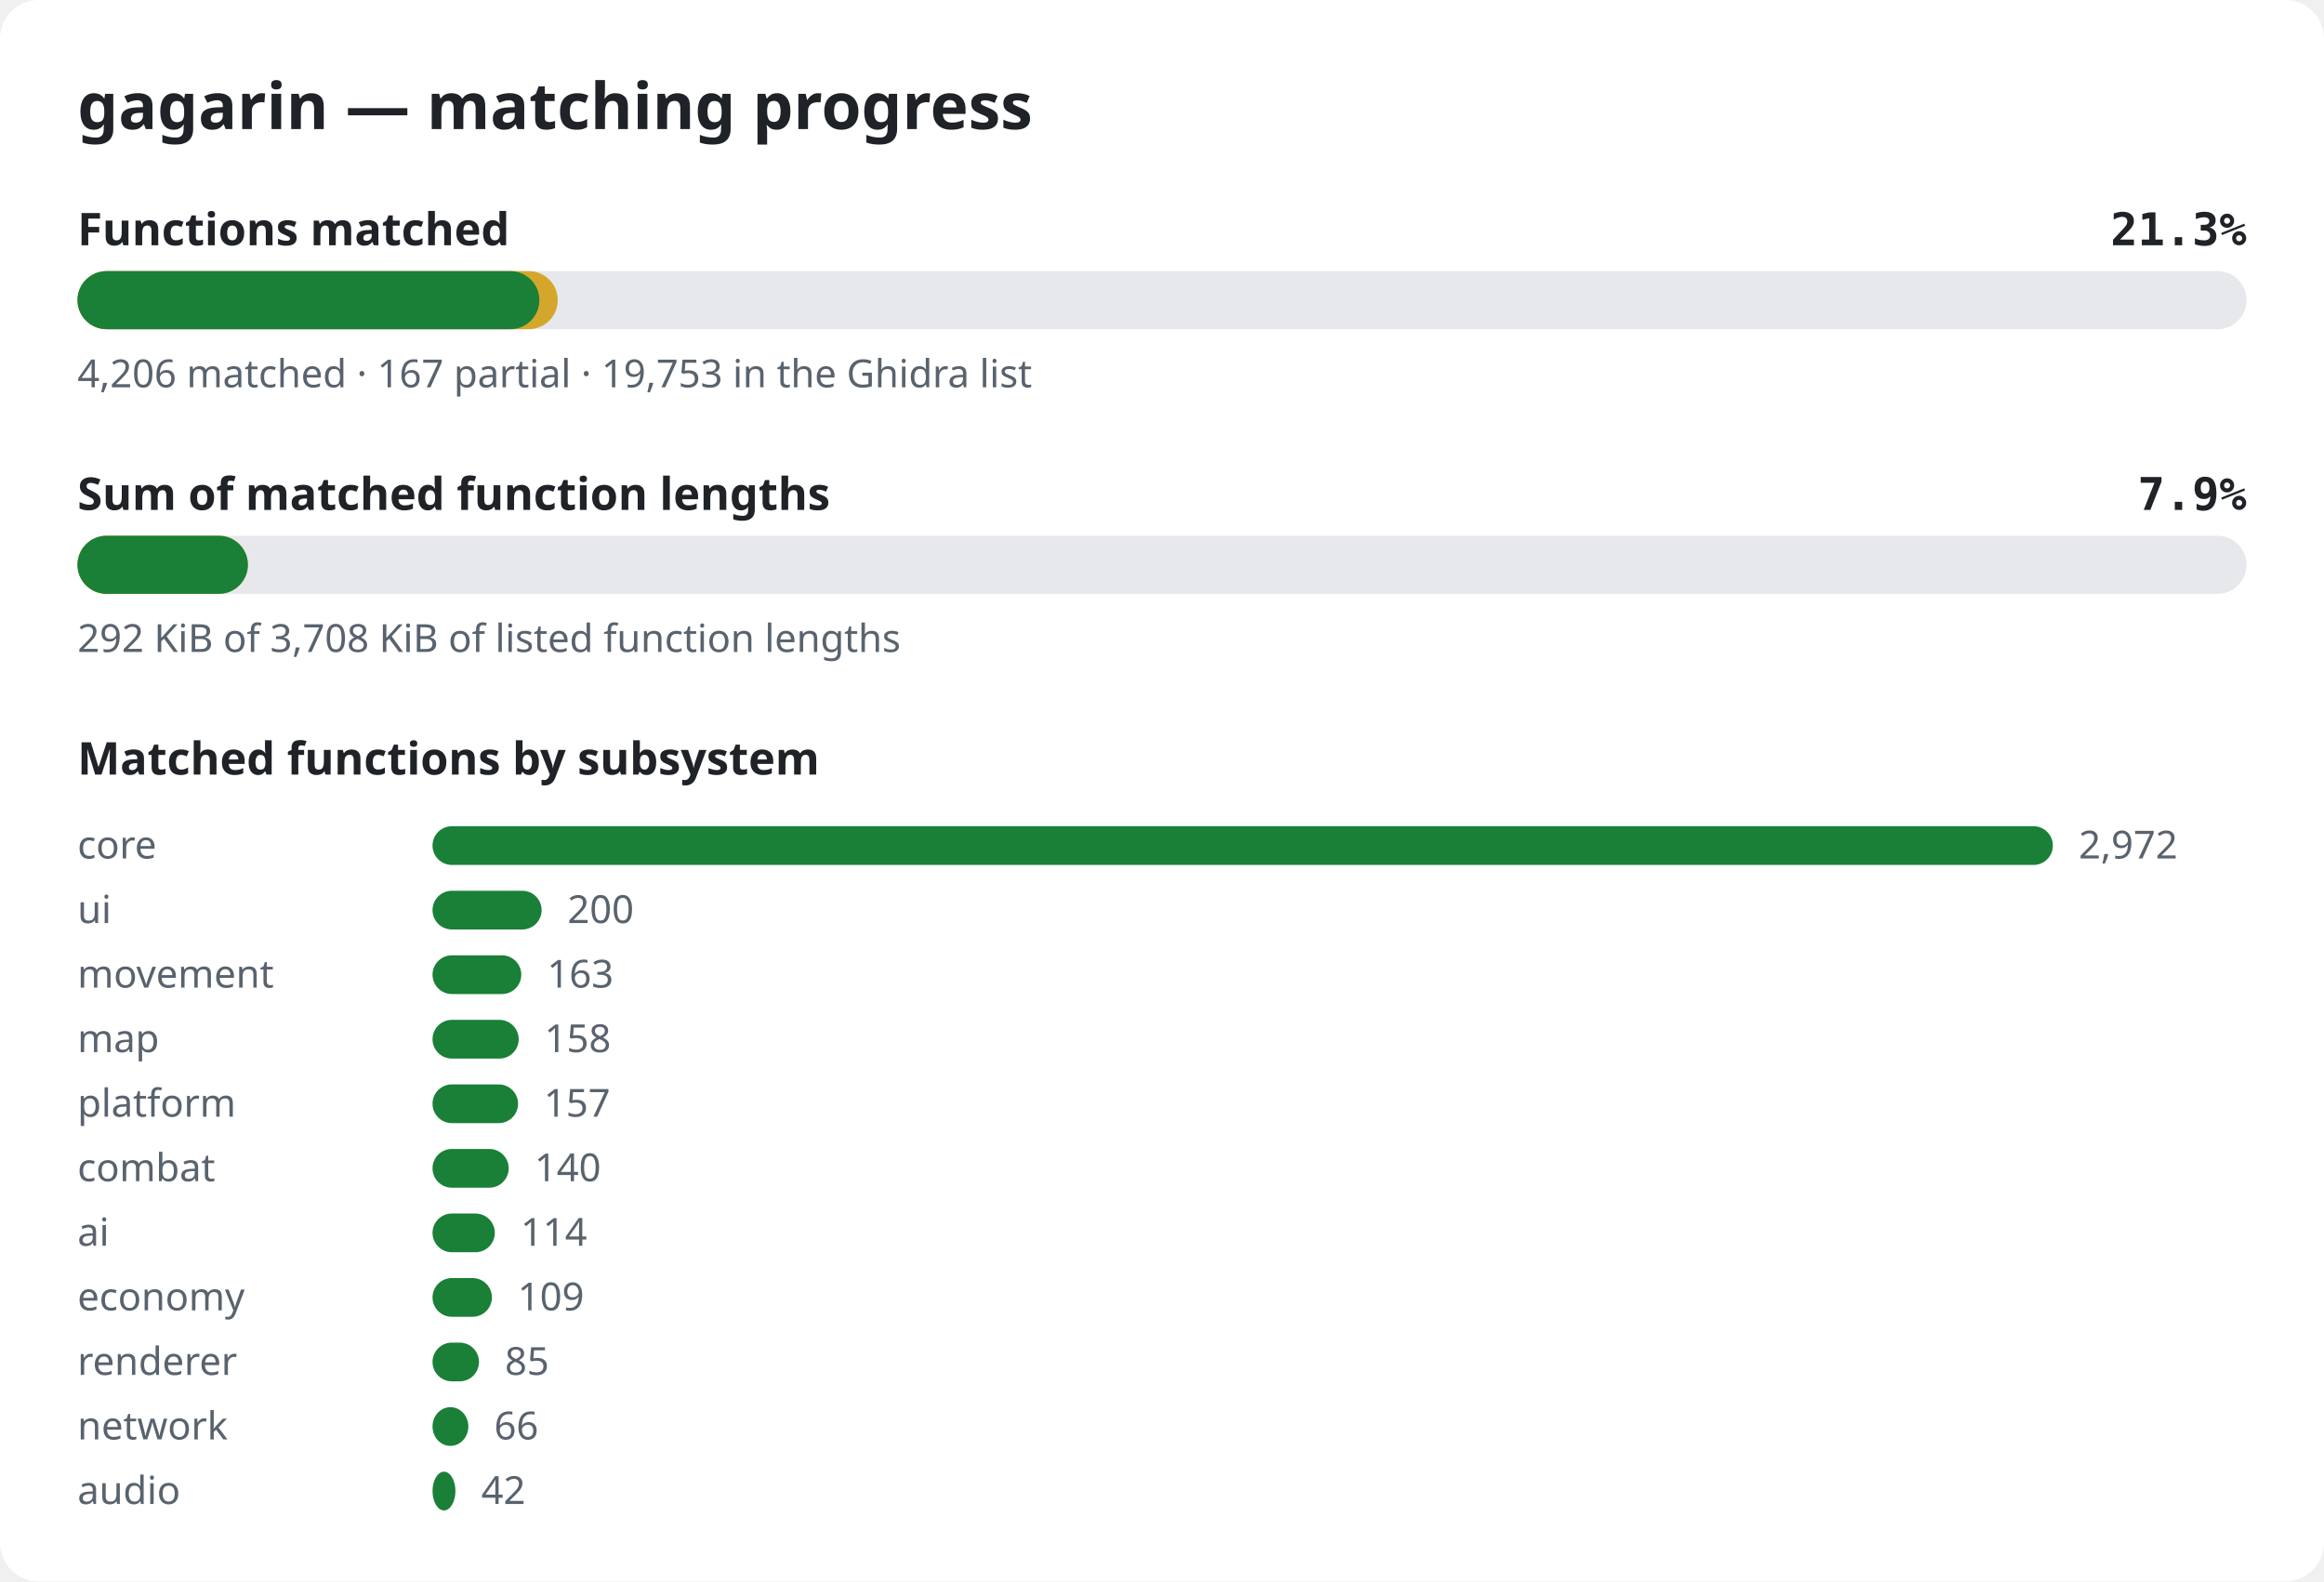
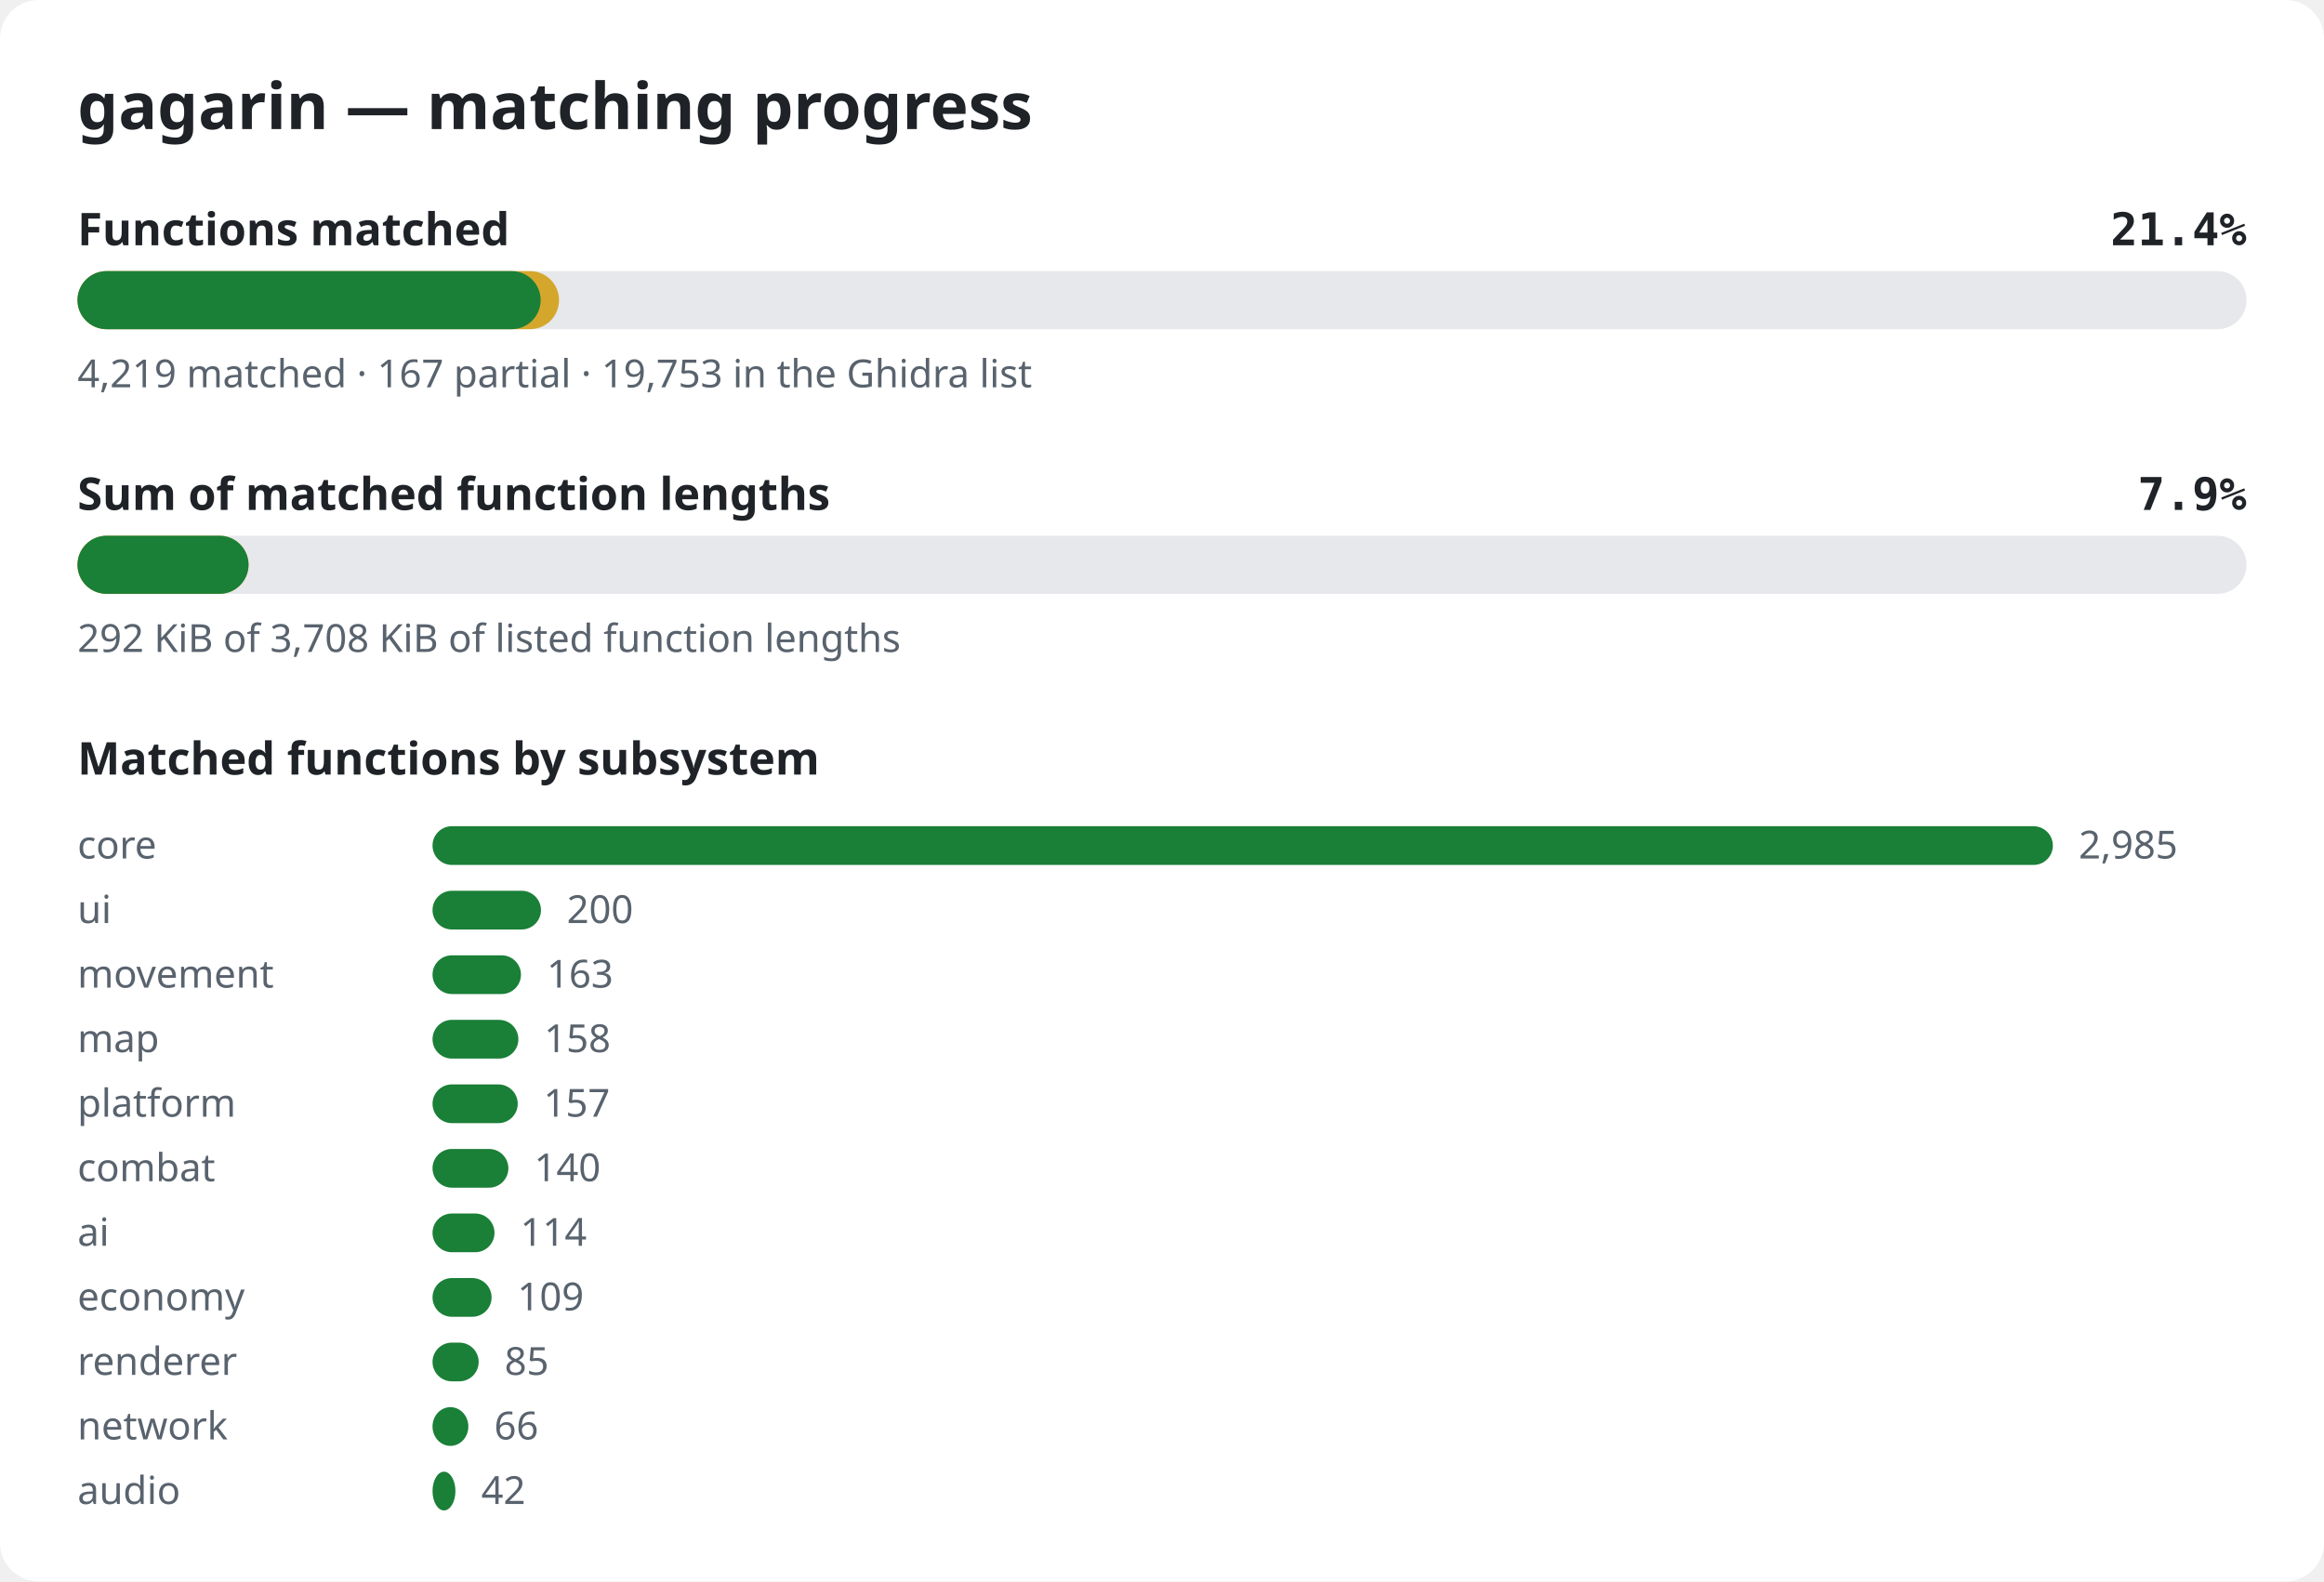
<svg xmlns="http://www.w3.org/2000/svg" width="720" height="490" viewBox="0 0 720 490" role="img" aria-label="gagarin matching progress">
  <style>.bg{fill:#ffffff}.title{font:600 20px sans-serif;fill:#1f2328}.label{font:600 14px sans-serif;fill:#1f2328}.pct{font:600 14px monospace;fill:#1f2328}.note{font:12px sans-serif;fill:#59636e}.track{fill:#e6e8eb}.done{fill:#1a7f37}.partial{fill:#d4a72c}@media (prefers-color-scheme: dark){.bg{fill:#0d1117}.title,.label,.pct{fill:#e6edf3}.note{fill:#9198a1}.track{fill:#262c36}.done{fill:#3fb950}.partial{fill:#d29922}}</style>
  <rect width="720" height="490" rx="12" class="bg" />
  <text x="24" y="40" class="title">gagarin — matching progress</text>
  <text x="24" y="76" class="label">Functions matched</text>
-   <text x="696" y="76" class="pct" text-anchor="end">21.3%</text>
+   <text x="696" y="76" class="pct" text-anchor="end">21.4%</text>
  <rect x="24" y="84" width="672" height="18" rx="9" class="track" />
-   <rect x="24" y="84" width="148.8" height="18" rx="9" class="partial" />
-   <rect x="24" y="84" width="143.1" height="18" rx="9" class="done" />
-   <text x="24" y="120" class="note">4,206 matched · 167 partial · 19,753 in the Ghidra list</text>
+   <rect x="24" y="84" width="149.2" height="18" rx="9" class="partial" />
+   <rect x="24" y="84" width="143.5" height="18" rx="9" class="done" />
+   <text x="24" y="120" class="note">4,219 matched · 167 partial · 19,753 in the Ghidra list</text>
  <text x="24" y="158" class="label">Sum of matched function lengths</text>
  <text x="696" y="158" class="pct" text-anchor="end">7.9%</text>
  <rect x="24" y="166" width="672" height="18" rx="9" class="track" />
-   <rect x="24" y="166" width="52.8" height="18" rx="9" class="partial" />
-   <rect x="24" y="166" width="52.8" height="18" rx="9" class="done" />
+   <rect x="24" y="166" width="53.0" height="18" rx="9" class="partial" />
+   <rect x="24" y="166" width="53.0" height="18" rx="9" class="done" />
  <text x="24" y="202" class="note">292 KiB of 3,708 KiB of listed function lengths</text>
  <text x="24" y="240" class="label">Matched functions by subsystem</text>
  <text x="24" y="266" class="note">core</text>
  <rect x="134" y="256" width="502.0" height="12" rx="6" class="done" />
-   <text x="644.0" y="266" class="note">2,972</text>
+   <text x="644.0" y="266" class="note">2,985</text>
  <text x="24" y="286" class="note">ui</text>
-   <rect x="134" y="276" width="33.8" height="12" rx="6" class="done" />
-   <text x="175.8" y="286" class="note">200</text>
+   <rect x="134" y="276" width="33.6" height="12" rx="6" class="done" />
+   <text x="175.6" y="286" class="note">200</text>
  <text x="24" y="306" class="note">movement</text>
-   <rect x="134" y="296" width="27.5" height="12" rx="6" class="done" />
-   <text x="169.5" y="306" class="note">163</text>
+   <rect x="134" y="296" width="27.4" height="12" rx="6" class="done" />
+   <text x="169.4" y="306" class="note">163</text>
  <text x="24" y="326" class="note">map</text>
-   <rect x="134" y="316" width="26.7" height="12" rx="6" class="done" />
-   <text x="168.7" y="326" class="note">158</text>
+   <rect x="134" y="316" width="26.6" height="12" rx="6" class="done" />
+   <text x="168.6" y="326" class="note">158</text>
  <text x="24" y="346" class="note">platform</text>
-   <rect x="134" y="336" width="26.5" height="12" rx="6" class="done" />
-   <text x="168.5" y="346" class="note">157</text>
+   <rect x="134" y="336" width="26.4" height="12" rx="6" class="done" />
+   <text x="168.4" y="346" class="note">157</text>
  <text x="24" y="366" class="note">combat</text>
-   <rect x="134" y="356" width="23.6" height="12" rx="6" class="done" />
-   <text x="165.6" y="366" class="note">140</text>
+   <rect x="134" y="356" width="23.5" height="12" rx="6" class="done" />
+   <text x="165.5" y="366" class="note">140</text>
  <text x="24" y="386" class="note">ai</text>
-   <rect x="134" y="376" width="19.3" height="12" rx="6" class="done" />
-   <text x="161.3" y="386" class="note">114</text>
+   <rect x="134" y="376" width="19.2" height="12" rx="6" class="done" />
+   <text x="161.2" y="386" class="note">114</text>
  <text x="24" y="406" class="note">economy</text>
-   <rect x="134" y="396" width="18.4" height="12" rx="6" class="done" />
-   <text x="160.4" y="406" class="note">109</text>
+   <rect x="134" y="396" width="18.3" height="12" rx="6" class="done" />
+   <text x="160.3" y="406" class="note">109</text>
  <text x="24" y="426" class="note">renderer</text>
-   <rect x="134" y="416" width="14.4" height="12" rx="6" class="done" />
-   <text x="156.4" y="426" class="note">85</text>
+   <rect x="134" y="416" width="14.3" height="12" rx="6" class="done" />
+   <text x="156.3" y="426" class="note">85</text>
  <text x="24" y="446" class="note">network</text>
  <rect x="134" y="436" width="11.1" height="12" rx="6" class="done" />
  <text x="153.1" y="446" class="note">66</text>
  <text x="24" y="466" class="note">audio</text>
  <rect x="134" y="456" width="7.1" height="12" rx="6" class="done" />
  <text x="149.1" y="466" class="note">42</text>
</svg>
